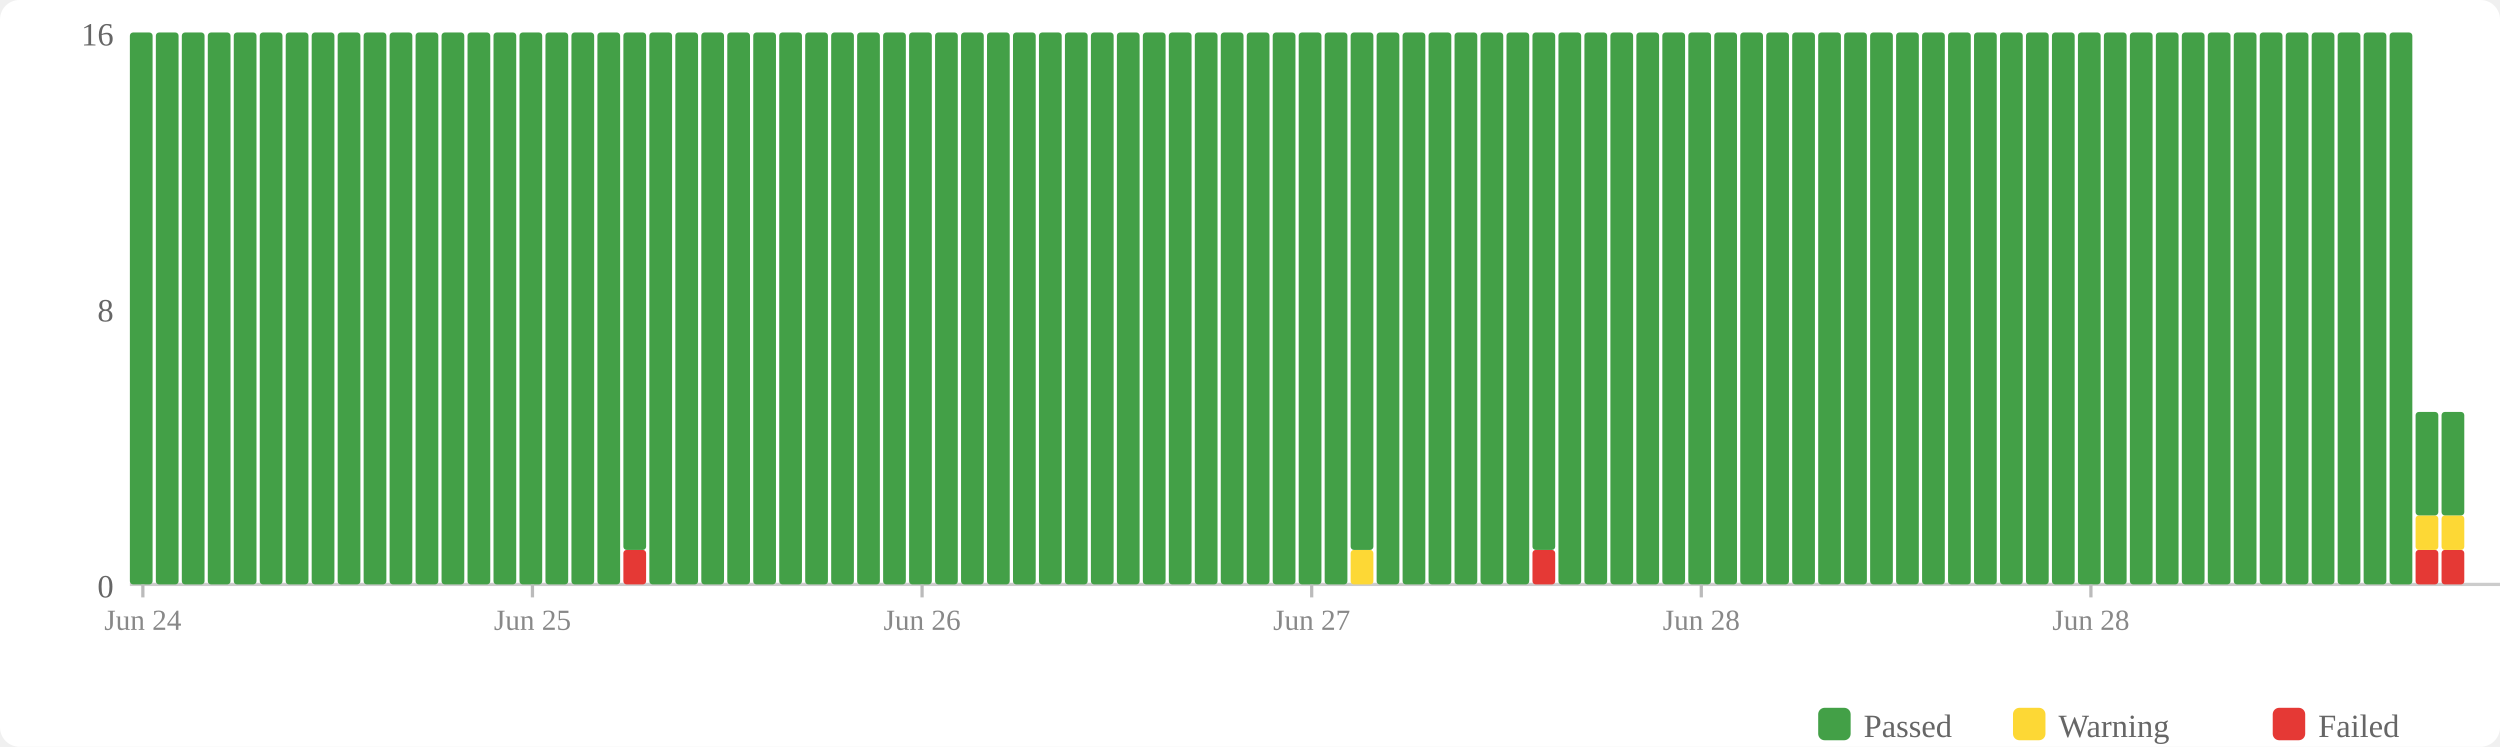
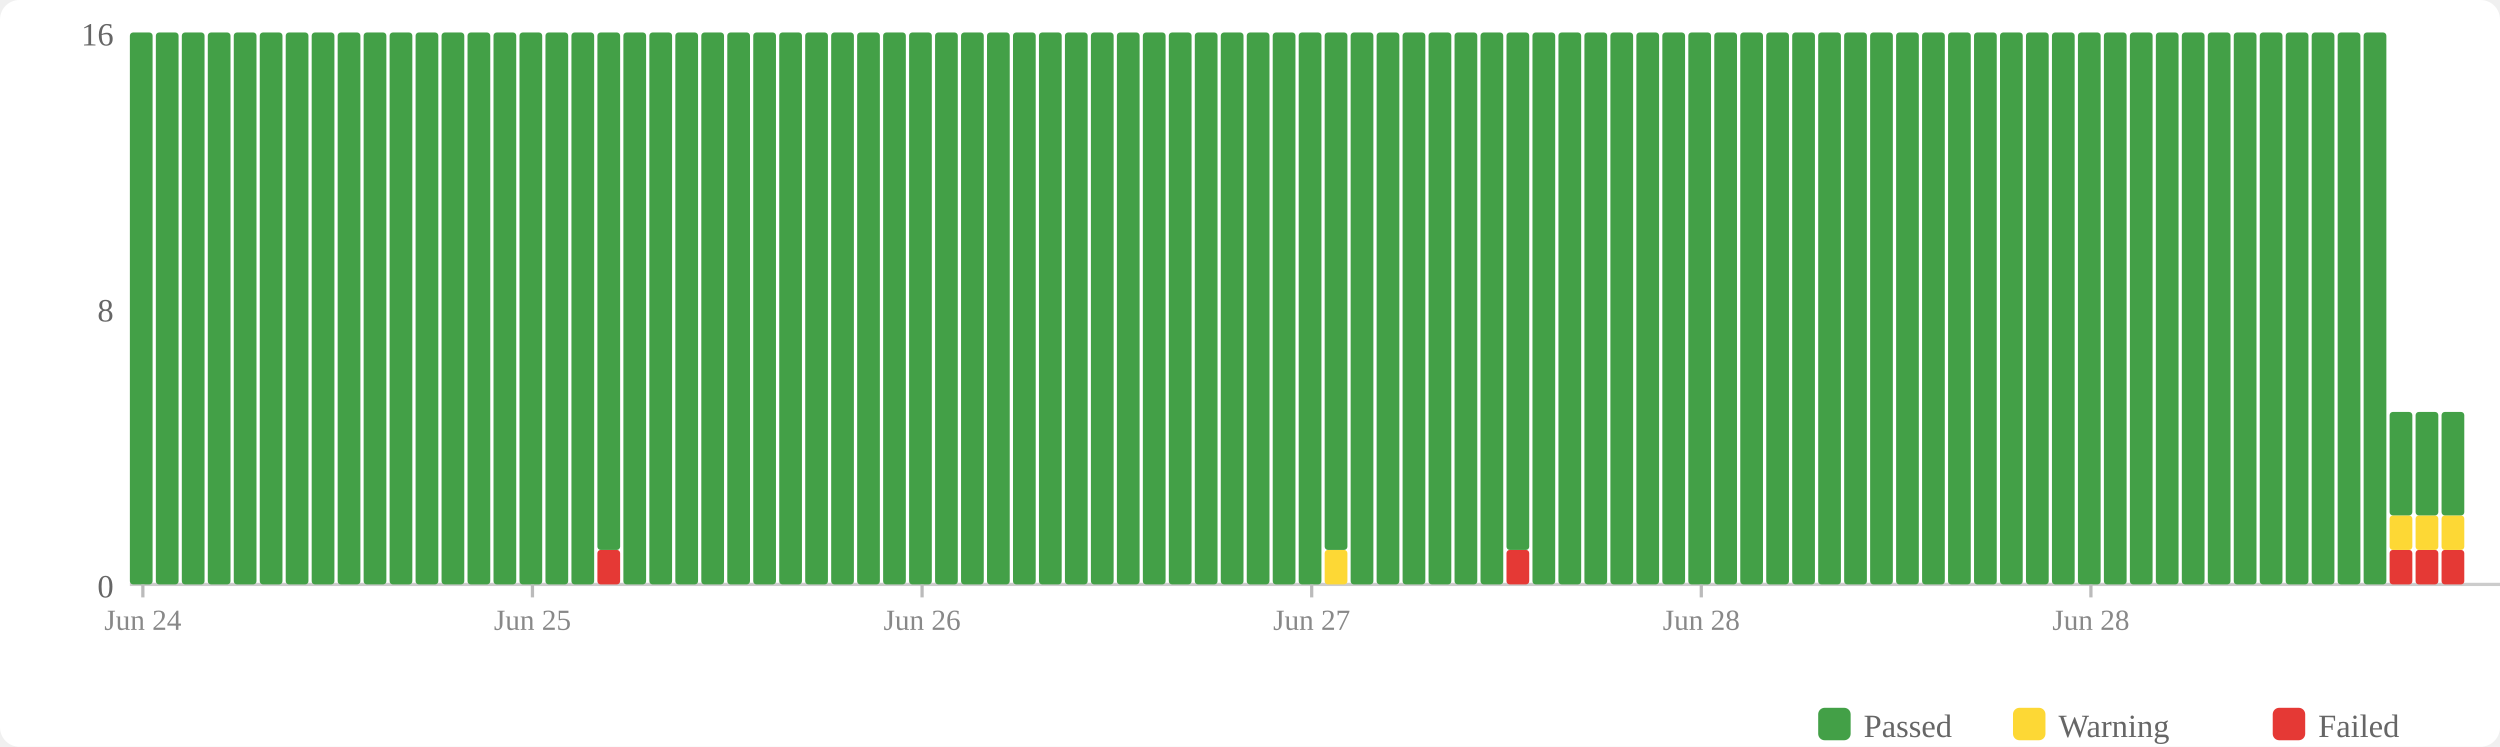
<svg xmlns="http://www.w3.org/2000/svg" width="770" height="230" viewBox="0 0 770 230">
  <rect width="770" height="230" fill="#fff" rx="6" />
  <rect x="560" y="218" width="10" height="10" fill="#43a047" rx="2" />
  <text x="574" y="227" font-size="10" fill="#666">Passed</text>
  <rect x="620" y="218" width="10" height="10" fill="#fdd835" rx="2" />
  <text x="634" y="227" font-size="10" fill="#666">Warning</text>
  <rect x="700" y="218" width="10" height="10" fill="#e53935" rx="2" />
  <text x="714" y="227" font-size="10" fill="#666">Failed</text>
  <text x="35" y="184" text-anchor="end" font-size="10" fill="#666">0</text>
  <text x="35" y="99" text-anchor="end" font-size="10" fill="#666">8</text>
  <text x="35" y="14" text-anchor="end" font-size="10" fill="#666">16</text>
  <line x1="40" y1="180" x2="770" y2="180" stroke="#ccc" stroke-width="1" />
  <rect x="40" y="10" width="7" height="170" fill="#43a047" rx="1" />
  <rect x="48" y="10" width="7" height="170" fill="#43a047" rx="1" />
  <rect x="56" y="10" width="7" height="170" fill="#43a047" rx="1" />
  <rect x="64" y="10" width="7" height="170" fill="#43a047" rx="1" />
  <rect x="72" y="10" width="7" height="170" fill="#43a047" rx="1" />
  <rect x="80" y="10" width="7" height="170" fill="#43a047" rx="1" />
  <rect x="88" y="10" width="7" height="170" fill="#43a047" rx="1" />
  <rect x="96" y="10" width="7" height="170" fill="#43a047" rx="1" />
  <rect x="104" y="10" width="7" height="170" fill="#43a047" rx="1" />
  <rect x="112" y="10" width="7" height="170" fill="#43a047" rx="1" />
  <rect x="120" y="10" width="7" height="170" fill="#43a047" rx="1" />
  <rect x="128" y="10" width="7" height="170" fill="#43a047" rx="1" />
  <rect x="136" y="10" width="7" height="170" fill="#43a047" rx="1" />
  <rect x="144" y="10" width="7" height="170" fill="#43a047" rx="1" />
  <rect x="152" y="10" width="7" height="170" fill="#43a047" rx="1" />
  <rect x="160" y="10" width="7" height="170" fill="#43a047" rx="1" />
  <rect x="168" y="10" width="7" height="170" fill="#43a047" rx="1" />
  <rect x="176" y="10" width="7" height="170" fill="#43a047" rx="1" />
-   <rect x="184" y="10" width="7" height="170" fill="#43a047" rx="1" />
-   <rect x="192" y="169.375" width="7" height="10.625" fill="#e53935" rx="1" />
-   <rect x="192" y="10" width="7" height="159.375" fill="#43a047" rx="1" />
+   <rect x="184" y="169.375" width="7" height="10.625" fill="#e53935" rx="1" />
+   <rect x="184" y="10" width="7" height="159.375" fill="#43a047" rx="1" />
+   <rect x="192" y="10" width="7" height="170" fill="#43a047" rx="1" />
  <rect x="200" y="10" width="7" height="170" fill="#43a047" rx="1" />
  <rect x="208" y="10" width="7" height="170" fill="#43a047" rx="1" />
  <rect x="216" y="10" width="7" height="170" fill="#43a047" rx="1" />
  <rect x="224" y="10" width="7" height="170" fill="#43a047" rx="1" />
  <rect x="232" y="10" width="7" height="170" fill="#43a047" rx="1" />
  <rect x="240" y="10" width="7" height="170" fill="#43a047" rx="1" />
  <rect x="248" y="10" width="7" height="170" fill="#43a047" rx="1" />
  <rect x="256" y="10" width="7" height="170" fill="#43a047" rx="1" />
  <rect x="264" y="10" width="7" height="170" fill="#43a047" rx="1" />
  <rect x="272" y="10" width="7" height="170" fill="#43a047" rx="1" />
  <rect x="280" y="10" width="7" height="170" fill="#43a047" rx="1" />
  <rect x="288" y="10" width="7" height="170" fill="#43a047" rx="1" />
  <rect x="296" y="10" width="7" height="170" fill="#43a047" rx="1" />
  <rect x="304" y="10" width="7" height="170" fill="#43a047" rx="1" />
  <rect x="312" y="10" width="7" height="170" fill="#43a047" rx="1" />
  <rect x="320" y="10" width="7" height="170" fill="#43a047" rx="1" />
  <rect x="328" y="10" width="7" height="170" fill="#43a047" rx="1" />
  <rect x="336" y="10" width="7" height="170" fill="#43a047" rx="1" />
  <rect x="344" y="10" width="7" height="170" fill="#43a047" rx="1" />
  <rect x="352" y="10" width="7" height="170" fill="#43a047" rx="1" />
  <rect x="360" y="10" width="7" height="170" fill="#43a047" rx="1" />
  <rect x="368" y="10" width="7" height="170" fill="#43a047" rx="1" />
  <rect x="376" y="10" width="7" height="170" fill="#43a047" rx="1" />
  <rect x="384" y="10" width="7" height="170" fill="#43a047" rx="1" />
  <rect x="392" y="10" width="7" height="170" fill="#43a047" rx="1" />
  <rect x="400" y="10" width="7" height="170" fill="#43a047" rx="1" />
-   <rect x="408" y="10" width="7" height="170" fill="#43a047" rx="1" />
-   <rect x="416" y="169.375" width="7" height="10.625" fill="#fdd835" rx="1" />
-   <rect x="416" y="10" width="7" height="159.375" fill="#43a047" rx="1" />
+   <rect x="408" y="169.375" width="7" height="10.625" fill="#fdd835" rx="1" />
+   <rect x="408" y="10" width="7" height="159.375" fill="#43a047" rx="1" />
+   <rect x="416" y="10" width="7" height="170" fill="#43a047" rx="1" />
  <rect x="424" y="10" width="7" height="170" fill="#43a047" rx="1" />
  <rect x="432" y="10" width="7" height="170" fill="#43a047" rx="1" />
  <rect x="440" y="10" width="7" height="170" fill="#43a047" rx="1" />
  <rect x="448" y="10" width="7" height="170" fill="#43a047" rx="1" />
  <rect x="456" y="10" width="7" height="170" fill="#43a047" rx="1" />
-   <rect x="464" y="10" width="7" height="170" fill="#43a047" rx="1" />
-   <rect x="472" y="169.375" width="7" height="10.625" fill="#e53935" rx="1" />
-   <rect x="472" y="10" width="7" height="159.375" fill="#43a047" rx="1" />
+   <rect x="464" y="169.375" width="7" height="10.625" fill="#e53935" rx="1" />
+   <rect x="464" y="10" width="7" height="159.375" fill="#43a047" rx="1" />
+   <rect x="472" y="10" width="7" height="170" fill="#43a047" rx="1" />
  <rect x="480" y="10" width="7" height="170" fill="#43a047" rx="1" />
  <rect x="488" y="10" width="7" height="170" fill="#43a047" rx="1" />
  <rect x="496" y="10" width="7" height="170" fill="#43a047" rx="1" />
  <rect x="504" y="10" width="7" height="170" fill="#43a047" rx="1" />
  <rect x="512" y="10" width="7" height="170" fill="#43a047" rx="1" />
  <rect x="520" y="10" width="7" height="170" fill="#43a047" rx="1" />
  <rect x="528" y="10" width="7" height="170" fill="#43a047" rx="1" />
  <rect x="536" y="10" width="7" height="170" fill="#43a047" rx="1" />
  <rect x="544" y="10" width="7" height="170" fill="#43a047" rx="1" />
  <rect x="552" y="10" width="7" height="170" fill="#43a047" rx="1" />
  <rect x="560" y="10" width="7" height="170" fill="#43a047" rx="1" />
  <rect x="568" y="10" width="7" height="170" fill="#43a047" rx="1" />
  <rect x="576" y="10" width="7" height="170" fill="#43a047" rx="1" />
  <rect x="584" y="10" width="7" height="170" fill="#43a047" rx="1" />
  <rect x="592" y="10" width="7" height="170" fill="#43a047" rx="1" />
  <rect x="600" y="10" width="7" height="170" fill="#43a047" rx="1" />
  <rect x="608" y="10" width="7" height="170" fill="#43a047" rx="1" />
  <rect x="616" y="10" width="7" height="170" fill="#43a047" rx="1" />
  <rect x="624" y="10" width="7" height="170" fill="#43a047" rx="1" />
  <rect x="632" y="10" width="7" height="170" fill="#43a047" rx="1" />
  <rect x="640" y="10" width="7" height="170" fill="#43a047" rx="1" />
  <rect x="648" y="10" width="7" height="170" fill="#43a047" rx="1" />
  <rect x="656" y="10" width="7" height="170" fill="#43a047" rx="1" />
  <rect x="664" y="10" width="7" height="170" fill="#43a047" rx="1" />
  <rect x="672" y="10" width="7" height="170" fill="#43a047" rx="1" />
  <rect x="680" y="10" width="7" height="170" fill="#43a047" rx="1" />
  <rect x="688" y="10" width="7" height="170" fill="#43a047" rx="1" />
  <rect x="696" y="10" width="7" height="170" fill="#43a047" rx="1" />
  <rect x="704" y="10" width="7" height="170" fill="#43a047" rx="1" />
  <rect x="712" y="10" width="7" height="170" fill="#43a047" rx="1" />
  <rect x="720" y="10" width="7" height="170" fill="#43a047" rx="1" />
  <rect x="728" y="10" width="7" height="170" fill="#43a047" rx="1" />
-   <rect x="736" y="10" width="7" height="170" fill="#43a047" rx="1" />
+   <rect x="736" y="169.375" width="7" height="10.625" fill="#e53935" rx="1" />
+   <rect x="736" y="158.75" width="7" height="10.625" fill="#fdd835" rx="1" />
+   <rect x="736" y="126.875" width="7" height="31.875" fill="#43a047" rx="1" />
  <rect x="744" y="169.375" width="7" height="10.625" fill="#e53935" rx="1" />
  <rect x="744" y="158.75" width="7" height="10.625" fill="#fdd835" rx="1" />
  <rect x="744" y="126.875" width="7" height="31.875" fill="#43a047" rx="1" />
  <rect x="752" y="169.375" width="7" height="10.625" fill="#e53935" rx="1" />
  <rect x="752" y="158.75" width="7" height="10.625" fill="#fdd835" rx="1" />
  <rect x="752" y="126.875" width="7" height="31.875" fill="#43a047" rx="1" />
  <line x1="44.0" y1="180" x2="44.0" y2="184" stroke="#bbb" stroke-width="1" />
  <text x="44.0" y="194" text-anchor="middle" font-size="9" fill="#888">Jun 24</text>
  <line x1="164.0" y1="180" x2="164.0" y2="184" stroke="#bbb" stroke-width="1" />
  <text x="164.0" y="194" text-anchor="middle" font-size="9" fill="#888">Jun 25</text>
  <line x1="284.0" y1="180" x2="284.0" y2="184" stroke="#bbb" stroke-width="1" />
  <text x="284.0" y="194" text-anchor="middle" font-size="9" fill="#888">Jun 26</text>
  <line x1="404.0" y1="180" x2="404.0" y2="184" stroke="#bbb" stroke-width="1" />
  <text x="404.0" y="194" text-anchor="middle" font-size="9" fill="#888">Jun 27</text>
  <line x1="524.0" y1="180" x2="524.0" y2="184" stroke="#bbb" stroke-width="1" />
  <text x="524.0" y="194" text-anchor="middle" font-size="9" fill="#888">Jun 28</text>
  <line x1="644.0" y1="180" x2="644.0" y2="184" stroke="#bbb" stroke-width="1" />
  <text x="644.0" y="194" text-anchor="middle" font-size="9" fill="#888">Jun 28</text>
</svg>
